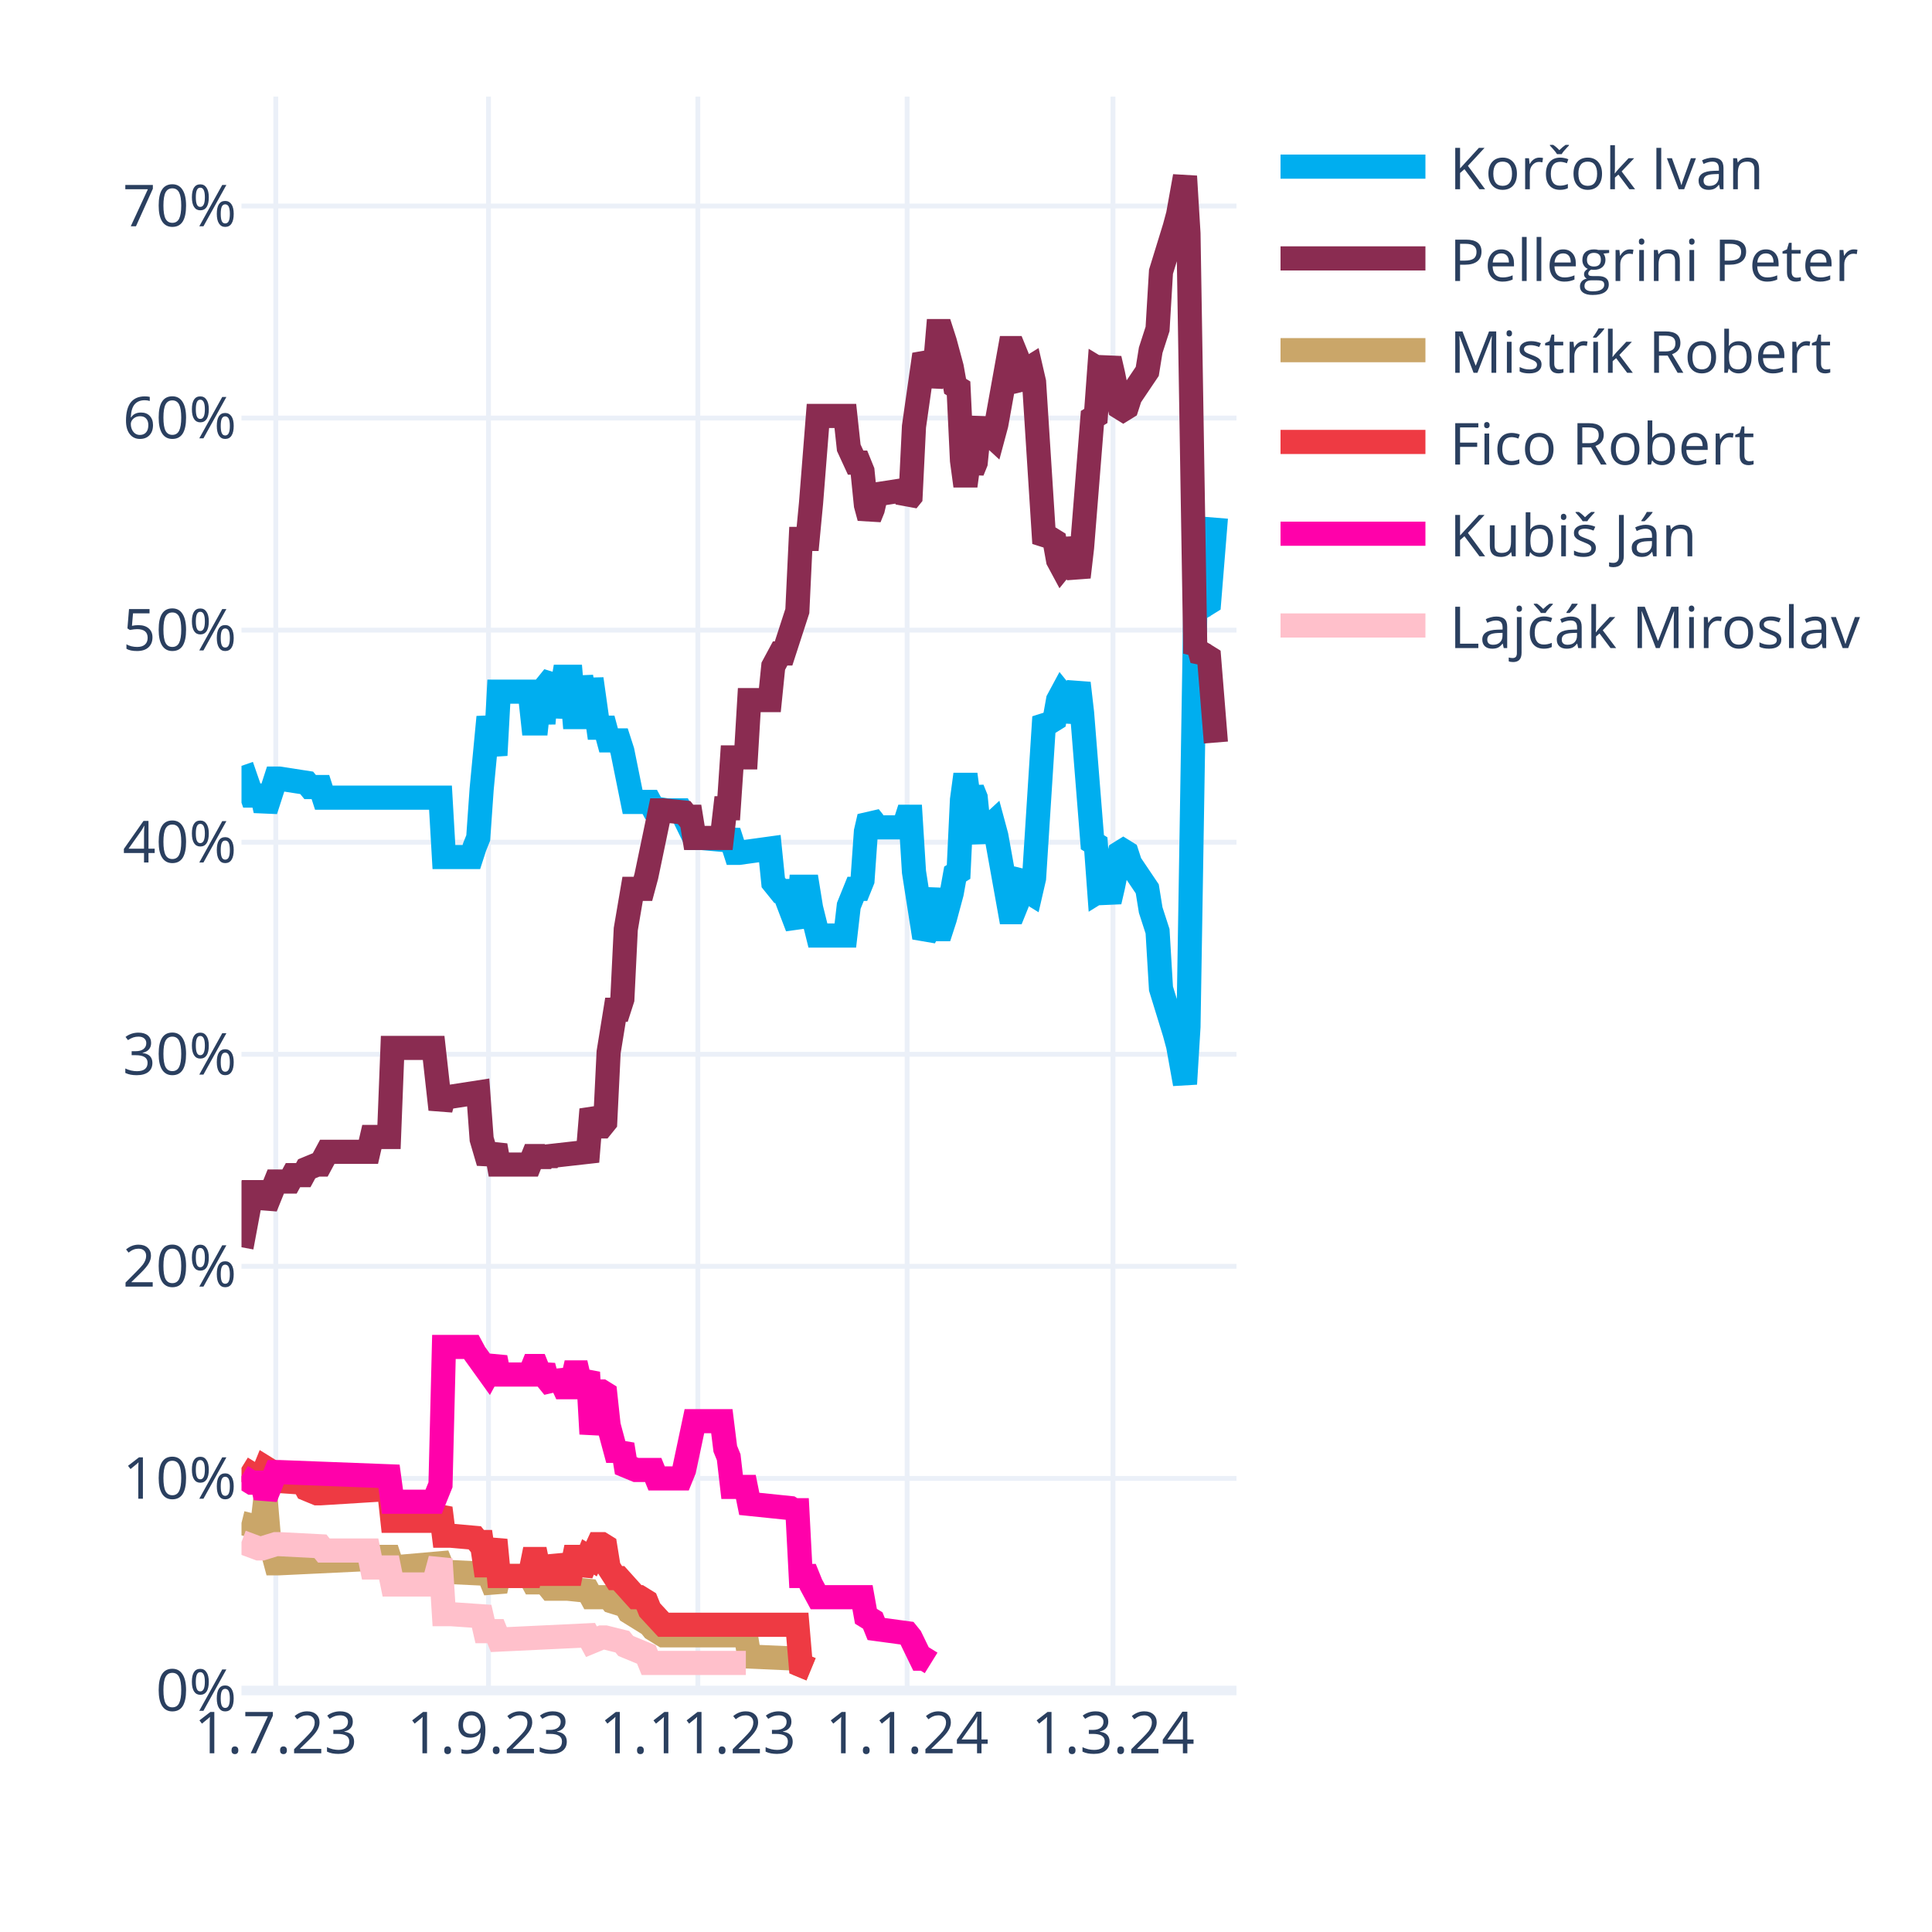
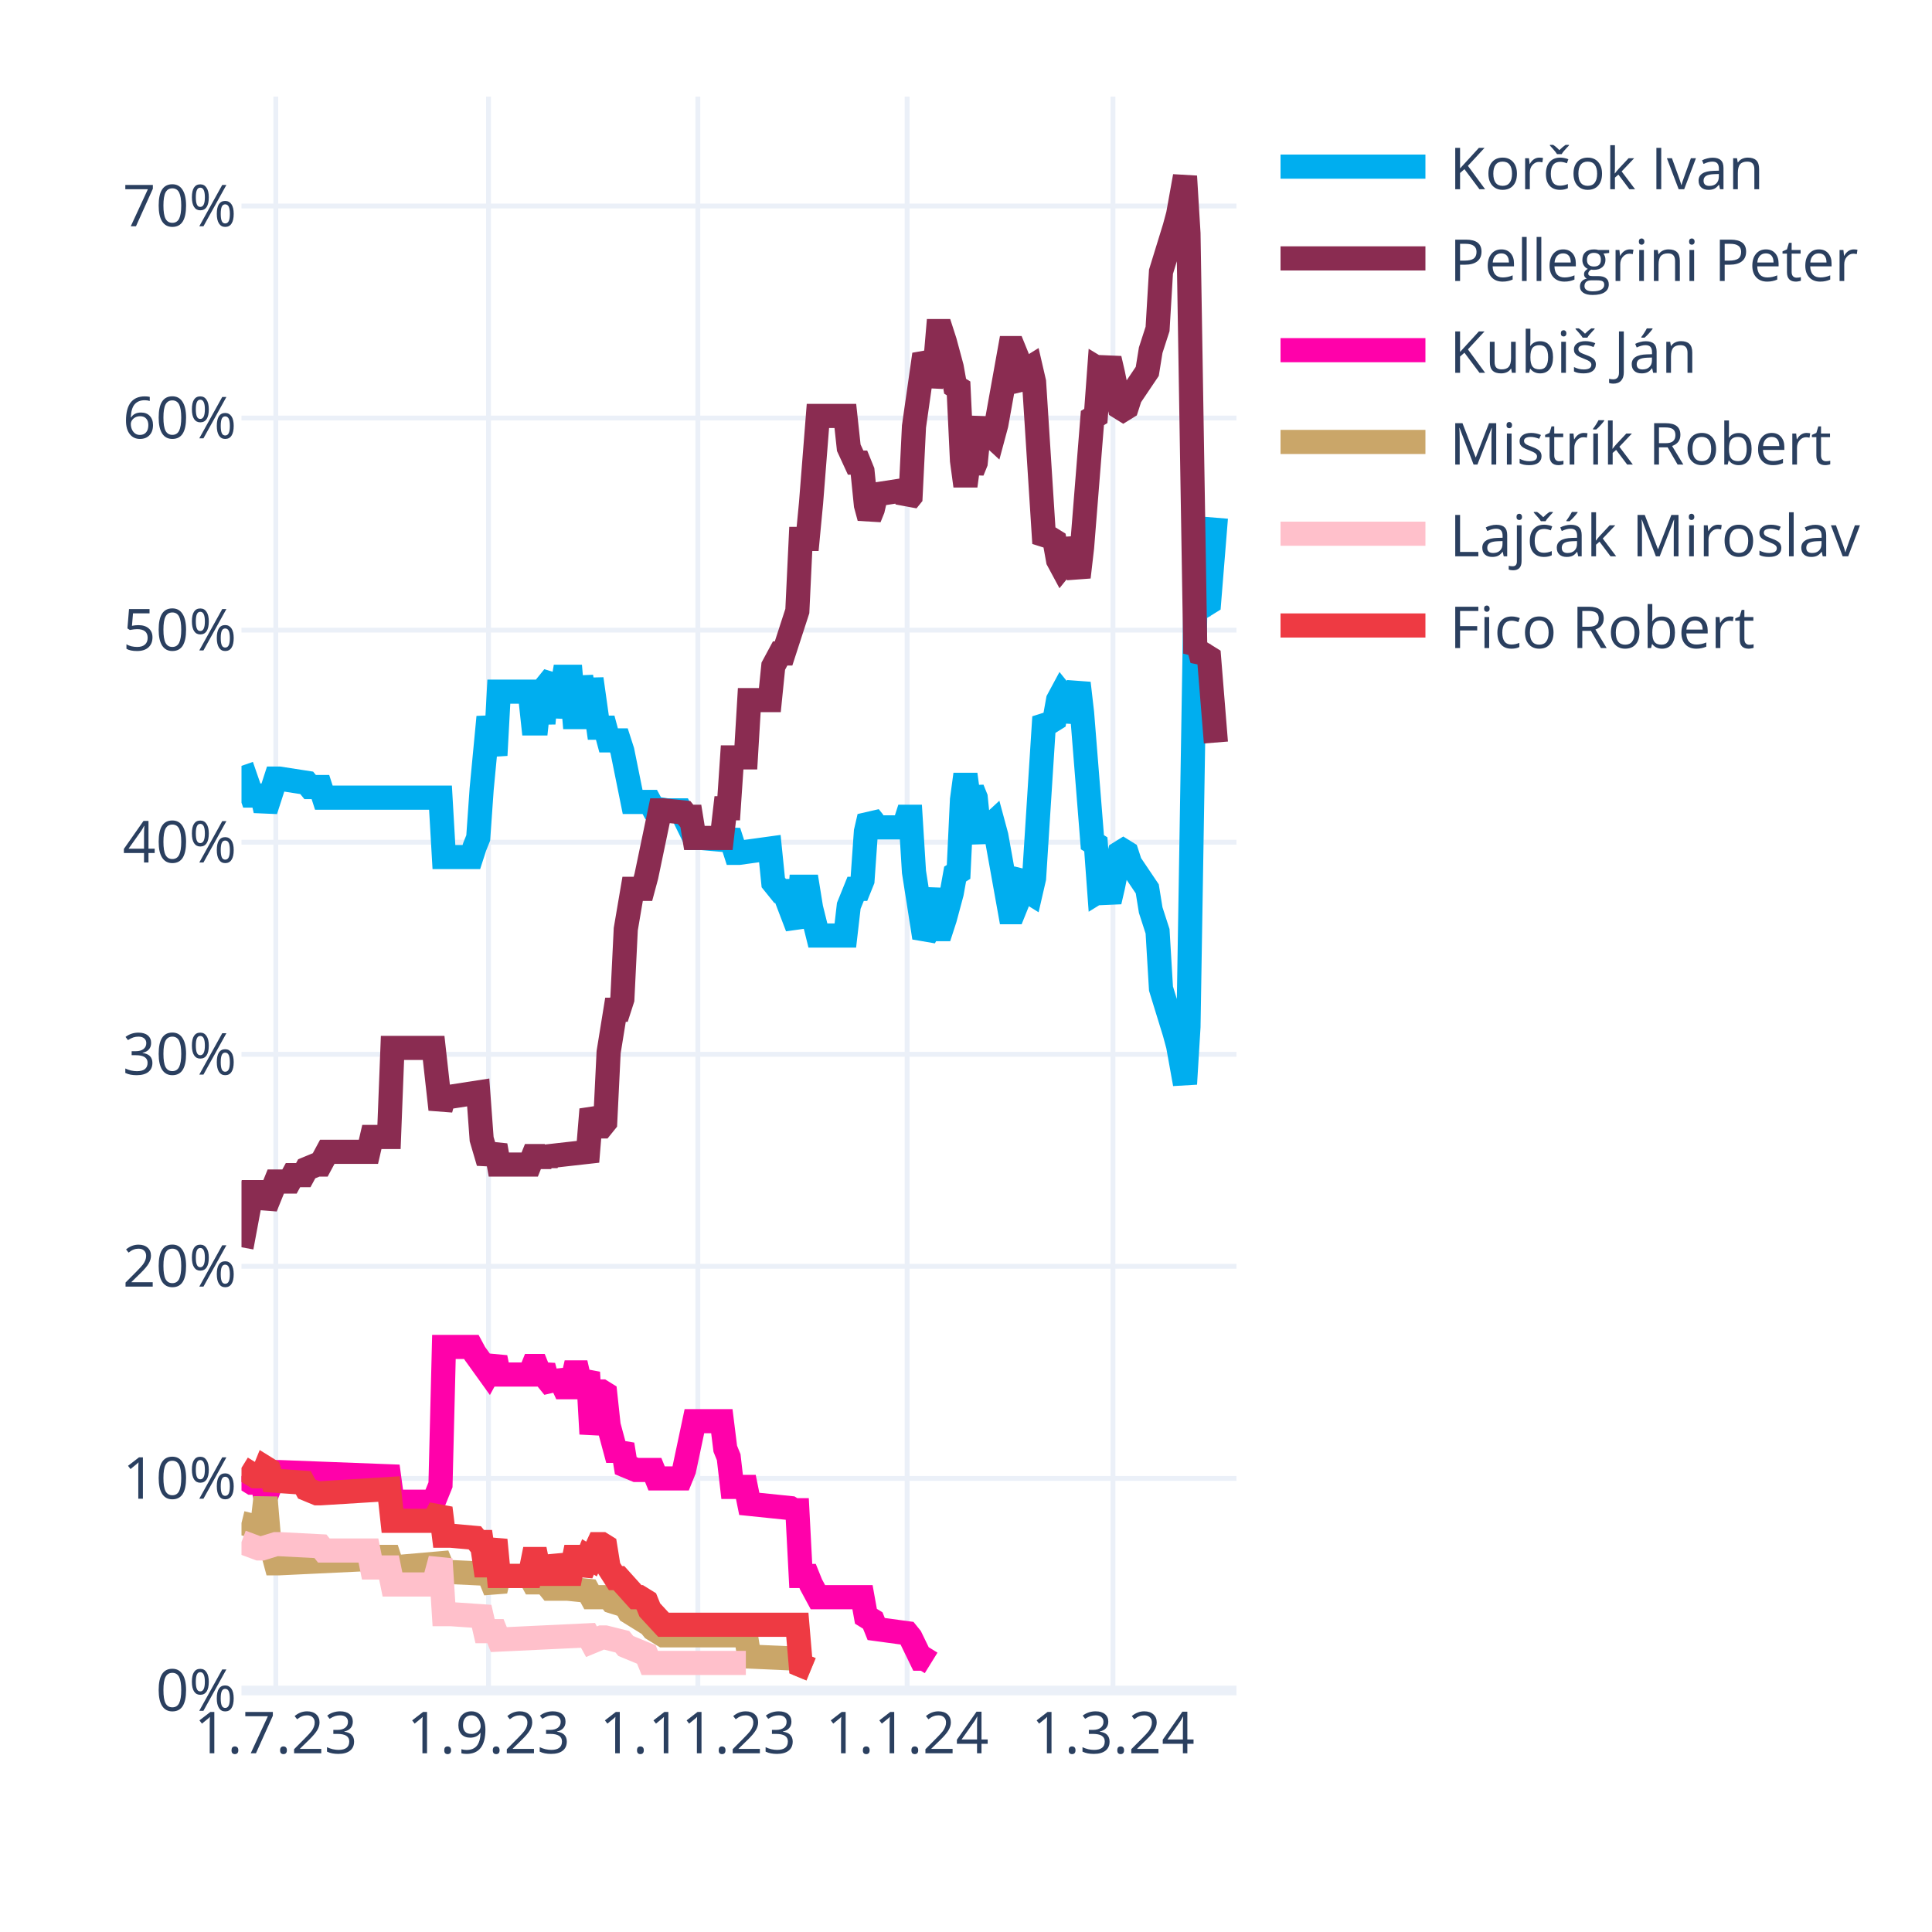
<svg xmlns="http://www.w3.org/2000/svg" class="main-svg" width="400" height="400" style="" viewBox="0 0 400 400">
  <rect x="0" y="0" width="400" height="400" style="fill: rgb(255, 255, 255); fill-opacity: 1;" />
-   <defs id="defs-8385f2">
+   <defs id="defs-9787ae">
    <g class="clips">
-       <clipPath id="clip8385f2xyplot" class="plotclip">
+       <clipPath id="clip9787aexyplot" class="plotclip">
        <rect width="206" height="330" />
      </clipPath>
-       <clipPath class="axesclip" id="clip8385f2x">
+       <clipPath class="axesclip" id="clip9787aex">
        <rect x="50" y="0" width="206" height="400" />
      </clipPath>
-       <clipPath class="axesclip" id="clip8385f2y">
+       <clipPath class="axesclip" id="clip9787aey">
        <rect x="0" y="20" width="400" height="330" />
      </clipPath>
-       <clipPath class="axesclip" id="clip8385f2xy">
+       <clipPath class="axesclip" id="clip9787aexy">
        <rect x="50" y="20" width="206" height="330" />
      </clipPath>
    </g>
    <g class="gradients" />
    <g class="patterns" />
  </defs>
  <g class="bglayer" />
  <g class="layer-below">
    <g class="imagelayer" />
    <g class="shapelayer" />
  </g>
  <g class="cartesianlayer">
    <g class="subplot xy">
      <g class="layer-subplot">
        <g class="shapelayer" />
        <g class="imagelayer" />
      </g>
      <g class="minor-gridlayer">
        <g class="x" />
        <g class="y" />
      </g>
      <g class="gridlayer">
        <g class="x">
          <path class="xgrid crisp" transform="translate(57.1,0)" d="M0,20v330" style="stroke: rgb(235, 240, 248); stroke-opacity: 1; stroke-width: 1px;" />
          <path class="xgrid crisp" transform="translate(101.14,0)" d="M0,20v330" style="stroke: rgb(235, 240, 248); stroke-opacity: 1; stroke-width: 1px;" />
          <path class="xgrid crisp" transform="translate(144.48,0)" d="M0,20v330" style="stroke: rgb(235, 240, 248); stroke-opacity: 1; stroke-width: 1px;" />
          <path class="xgrid crisp" transform="translate(187.81,0)" d="M0,20v330" style="stroke: rgb(235, 240, 248); stroke-opacity: 1; stroke-width: 1px;" />
          <path class="xgrid crisp" transform="translate(230.43,0)" d="M0,20v330" style="stroke: rgb(235, 240, 248); stroke-opacity: 1; stroke-width: 1px;" />
        </g>
        <g class="y">
          <path class="ygrid crisp" transform="translate(0,306.09)" d="M50,0h206" style="stroke: rgb(235, 240, 248); stroke-opacity: 1; stroke-width: 1px;" />
          <path class="ygrid crisp" transform="translate(0,262.18)" d="M50,0h206" style="stroke: rgb(235, 240, 248); stroke-opacity: 1; stroke-width: 1px;" />
          <path class="ygrid crisp" transform="translate(0,218.28)" d="M50,0h206" style="stroke: rgb(235, 240, 248); stroke-opacity: 1; stroke-width: 1px;" />
          <path class="ygrid crisp" transform="translate(0,174.37)" d="M50,0h206" style="stroke: rgb(235, 240, 248); stroke-opacity: 1; stroke-width: 1px;" />
          <path class="ygrid crisp" transform="translate(0,130.46)" d="M50,0h206" style="stroke: rgb(235, 240, 248); stroke-opacity: 1; stroke-width: 1px;" />
          <path class="ygrid crisp" transform="translate(0,86.55)" d="M50,0h206" style="stroke: rgb(235, 240, 248); stroke-opacity: 1; stroke-width: 1px;" />
          <path class="ygrid crisp" transform="translate(0,42.65)" d="M50,0h206" style="stroke: rgb(235, 240, 248); stroke-opacity: 1; stroke-width: 1px;" />
        </g>
      </g>
      <g class="zerolinelayer">
        <path class="yzl zl crisp" transform="translate(0,350)" d="M50,0h206" style="stroke: rgb(235, 240, 248); stroke-opacity: 1; stroke-width: 2px;" />
      </g>
      <g class="layer-between">
        <g class="shapelayer" />
        <g class="imagelayer" />
      </g>
      <path class="xlines-below" />
      <path class="ylines-below" />
      <g class="overlines-below" />
      <g class="xaxislayer-below" />
      <g class="yaxislayer-below" />
      <g class="overaxes-below" />
-       <g class="plot" transform="translate(50,20)" clip-path="url(#clip8385f2xyplot)">
+       <g class="plot" transform="translate(50,20)" clip-path="url(#clip9787aexyplot)">
        <g class="scatterlayer mlayer">
-           <g class="trace scatter tracec9e39f" style="stroke-miterlimit: 2; opacity: 1;">
+           <g class="trace scatter trace6cf81e" style="stroke-miterlimit: 2; opacity: 1;">
            <g class="fills" />
            <g class="errorbars" />
            <g class="lines">
              <path class="js-line" d="M0,138.56L2.13,144.71L2.84,144.71L4.26,144.71L4.97,147.78L7.1,141.2L7.81,141.2L13.5,142.08L14.21,142.95L16.34,142.95L17.05,145.15L41.2,145.15L41.91,157.44L47.59,157.44L48.3,155.25L49.01,153.49L49.72,143.39L51.14,128.46L51.86,132.42L52.57,136.37L53.28,123.2L59.67,123.2L60.38,129.78L61.09,129.78L61.8,123.2L62.51,129.78L63.22,121.88L64.64,120.12L65.35,128.46L66.77,120.12L67.48,120.12L68.19,120.12L68.9,128.46L69.61,128.46L70.32,120.12L71.74,128.46L72.46,120.56L73.88,130.66L74.59,130.66L75.3,130.66L76.01,133.29L78.14,133.29L78.85,135.49L80.98,146.03L81.69,146.03L84.53,146.03L85.24,147.34L88.08,147.78L88.79,147.78L90.92,147.78L91.63,149.1L93.77,153.49L95.19,153.49L100.16,153.93L100.87,152.17L102.29,156.57L103,156.57L109.39,155.69L110.1,162.71L111.52,164.47L112.23,164.47L115.08,171.93L115.79,163.59L117.21,163.59L117.92,167.98L119.34,173.69L120.05,173.69L125.02,173.69L125.73,167.54L127.15,164.03L127.86,164.03L128.57,162.27L129.28,152.17L129.99,149.1L130.7,149.98L131.41,151.3L137.1,151.3L137.81,149.1L138.52,149.1L139.23,160.52L141.36,174.13L142.07,172.81L143.49,164.03L144.2,172.37L144.91,172.37L145.62,170.18L147.04,164.91L147.75,160.96L148.46,160.52L149.17,145.59L149.88,140.32L150.59,145.59L151.3,143.39L152.01,145.15L152.72,152.17L153.43,153.93L154.14,151.74L155.57,150.42L156.28,153.05L159.12,168.86L159.83,168.86L160.54,167.1L161.25,161.83L161.96,160.96L162.67,164.47L163.38,164.91L164.09,161.83L166.22,128.46L166.93,129.34L167.64,129.34L168.35,128.9L169.06,124.95L169.77,123.63L170.48,124.51L171.19,129.34L173.32,121.44L174.03,127.59L176.17,154.37L176.88,154.81L177.59,164.47L178.3,164.03L179.01,164.47L179.72,166.66L180.43,163.59L181.85,156.57L182.56,156.13L183.27,156.57L183.98,158.76L187.53,164.03L188.24,168.42L189.66,172.81L190.37,184.67L193.21,193.89L193.92,196.52L195.34,204.42L196.06,192.57L197.48,105.63L198.19,106.95L198.9,104.32L199.61,105.19L200.32,104.75L201.74,87.19" style="vector-effect: none; fill: none; stroke: rgb(0, 174, 239); stroke-opacity: 1; stroke-width: 5px; opacity: 1;" />
            </g>
            <g class="points" />
            <g class="text" />
          </g>
-           <g class="trace scatter trace835778" style="stroke-miterlimit: 2; opacity: 1;">
+           <g class="trace scatter trace7a4067" style="stroke-miterlimit: 2; opacity: 1;">
            <g class="fills" />
            <g class="errorbars" />
            <g class="lines">
              <path class="js-line" d="M0,238.23L2.13,226.82L2.84,226.82L4.26,226.82L4.97,229.89L7.1,224.62L7.81,224.62L9.94,224.62L10.66,223.3L12.79,223.3L13.5,221.99L15.63,221.11L16.34,221.11L17.76,218.47L18.47,218.47L26.28,218.47L26.99,215.4L30.54,215.4L31.26,196.96L39.78,196.96L41.2,209.69L41.91,207.06L43.33,207.06L49.01,206.18L49.72,215.84L51.14,220.67L51.86,218.91L52.57,217.16L53.28,221.11L59.67,221.11L60.38,219.35L61.09,219.35L61.8,221.11L62.51,219.35L63.22,220.67L63.93,219.35L71.74,218.47L72.46,209.69L73.88,213.21L74.59,213.21L75.3,212.33L76.01,197.84L77.43,189.06L78.14,189.06L78.85,186.86L79.56,172.37L80.98,164.03L81.69,164.03L83.11,164.03L83.82,161.39L86.66,147.78L87.37,147.78L91.63,148.22L92.34,149.1L93.06,149.1L93.77,153.49L99.45,153.49L100.16,147.34L100.87,147.34L101.58,136.81L104.42,136.81L105.13,124.95L109.39,124.95L110.1,117.93L111.52,115.29L112.23,115.29L115.08,106.51L115.79,91.58L117.21,91.58L117.92,84.12L119.34,66.12L120.05,66.12L125.02,66.12L125.73,72.7L127.15,75.78L127.86,75.78L128.57,77.53L129.28,84.56L129.99,87.19L130.7,85.43L131.41,82.36L137.1,81.48L137.81,83.68L138.52,82.8L139.23,68.31L141.36,53.38L142.07,54.7L142.78,59.97L143.49,56.89L144.2,48.55L144.91,48.55L145.62,50.75L147.04,56.02L147.75,59.97L148.46,60.41L149.17,75.34L149.88,80.61L150.59,75.34L151.3,77.53L152.01,75.78L152.72,68.75L153.43,66.99L154.14,69.19L155.57,70.51L156.28,67.87L159.12,52.07L159.83,52.07L160.54,53.82L161.25,59.09L161.96,59.97L162.67,56.46L163.38,56.02L164.09,59.09L166.22,92.46L166.93,91.58L167.64,91.58L168.35,92.02L169.06,95.97L169.77,97.29L170.48,96.41L171.19,91.58L173.32,99.49L174.03,93.34L176.17,66.55L176.88,66.12L177.59,56.46L178.3,56.89L179.01,56.46L179.72,54.26L180.43,57.33L181.85,64.36L182.56,64.8L183.27,64.36L183.98,62.16L187.53,56.89L188.24,52.5L189.66,48.11L190.37,36.26L193.21,27.04L193.92,24.4L195.34,16.5L196.06,28.36L197.48,115.29L198.19,113.97L198.9,116.61L199.61,115.73L200.32,116.17L201.74,133.73" style="vector-effect: none; fill: none; stroke: rgb(138, 44, 81); stroke-opacity: 1; stroke-width: 5px; opacity: 1;" />
            </g>
            <g class="points" />
            <g class="text" />
          </g>
-           <g class="trace scatter tracebf87e4" style="stroke-miterlimit: 2; opacity: 1;">
+           <g class="trace scatter trace0c83c7" style="stroke-miterlimit: 2; opacity: 1;">
+             <g class="fills" />
+             <g class="errorbars" />
+             <g class="lines">
+               <path class="js-line" d="M0,285.65L2.13,286.97L2.84,286.97L4.26,286.97L4.97,290.04L7.1,284.78L7.81,284.78L30.54,285.65L31.26,290.92L39.78,290.92L41.2,287.41L41.91,258.87L43.33,258.87L47.59,258.87L48.3,260.19L51.14,264.14L51.86,262.82L52.57,261.07L53.28,264.58L59.67,264.58L60.38,262.82L61.09,262.82L61.8,264.58L62.51,262.82L63.22,265.46L64.64,267.21L65.35,264.14L66.77,267.21L67.48,267.21L68.19,267.21L68.9,264.14L69.61,264.14L70.32,267.21L71.74,264.14L72.46,276.87L73.88,268.09L74.59,268.09L75.3,268.53L76.01,275.12L77.43,280.38L78.14,280.38L78.85,279.07L79.56,283.46L81.69,284.34L82.4,284.34L85.24,284.34L85.95,286.09L90.92,286.09L91.63,284.34L93.77,274.24L95.19,274.24L99.45,274.24L100.16,279.95L100.87,281.7L101.58,287.85L104.42,287.85L105.13,291.36L113.66,292.24L114.37,292.68L115.08,292.68L115.79,306.29L117.21,306.29L117.92,308.05L119.34,310.68L120.05,310.68L128.57,310.68L129.28,314.63L130.7,315.51L131.41,317.27L137.81,318.14L138.52,319.02L140.65,323.41L141.36,323.41L142.78,324.29" style="vector-effect: none; fill: none; stroke: rgb(255, 1, 170); stroke-opacity: 1; stroke-width: 5px; opacity: 1;" />
+             </g>
+             <g class="points" />
+             <g class="text" />
+           </g>
+           <g class="trace scatter trace0ab962" style="stroke-miterlimit: 2; opacity: 1;">
            <g class="fills" />
            <g class="errorbars" />
            <g class="lines">
              <path class="js-line" d="M0,295.31L3.55,296.19L4.26,296.19L4.97,290.04L5.68,298.39L7.1,303.66L7.81,303.66L26.28,302.78L26.99,302.34L30.54,302.34L31.26,304.53L41.2,303.66L41.91,305.41L51.14,305.85L51.86,307.61L52.57,309.36L53.28,306.29L59.67,306.29L60.38,307.61L61.09,307.61L61.8,306.29L63.93,308.92L64.64,308.92L66.77,308.92L67.48,308.92L71.74,309.36L72.46,310.68L76.01,310.68L76.72,311.56L79.56,312.44L80.27,313.75L84.53,316.39L85.24,317.27L87.37,318.58L88.08,318.58L104.42,318.58L105.13,322.97L115.08,323.41L115.79,324.73L117.92,325.61" style="vector-effect: none; fill: none; stroke: rgb(202, 166, 105); stroke-opacity: 1; stroke-width: 5px; opacity: 1;" />
            </g>
            <g class="points" />
            <g class="text" />
          </g>
-           <g class="trace scatter trace17e712" style="stroke-miterlimit: 2; opacity: 1;">
+           <g class="trace scatter trace6b8695" style="stroke-miterlimit: 2; opacity: 1;">
+             <g class="fills" />
+             <g class="errorbars" />
+             <g class="lines">
+               <path class="js-line" d="M0,299.26L3.55,300.58L4.26,300.58L7.1,299.7L7.81,299.7L16.34,300.14L17.05,301.02L26.28,301.02L26.99,304.53L30.54,304.53L31.26,308.05L39.78,308.05L41.2,302.78L41.91,314.19L43.33,314.19L49.72,314.63L50.43,317.71L52.57,317.71L53.28,319.46L71.74,318.58L72.46,319.9L74.59,319.02L75.3,319.02L78.85,319.9L79.56,320.78L83.82,322.54L84.53,324.29L104.42,324.29" style="vector-effect: none; fill: none; stroke: rgb(255, 192, 203); stroke-opacity: 1; stroke-width: 5px; opacity: 1;" />
+             </g>
+             <g class="points" />
+             <g class="text" />
+           </g>
+           <g class="trace scatter trace7f2c25" style="stroke-miterlimit: 2; opacity: 1;">
            <g class="fills" />
            <g class="errorbars" />
            <g class="lines">
              <path class="js-line" d="M0,283.9L2.84,285.65L3.55,285.65L4.26,285.65L4.97,283.9L5.68,284.34L6.39,286.53L12.79,286.97L13.5,288.29L15.63,289.17L16.34,289.17L30.54,288.29L31.26,294.87L39.78,294.87L41.2,292.24L41.91,297.95L43.33,297.95L48.3,298.39L49.01,299.26L49.72,299.26L50.43,304.09L51.14,304.09L51.86,301.46L52.57,298.83L53.28,306.29L59.67,306.29L60.38,302.78L61.09,302.78L61.8,306.29L62.51,302.78L63.22,305.85L64.64,305.85L65.35,302.34L66.77,305.85L67.48,305.85L68.19,305.85L68.9,302.34L69.61,302.34L70.32,305.85L71.74,302.34L72.46,302.78L73.88,299.7L74.59,299.7L75.3,300.14L76.01,304.53L77.43,306.73L78.14,306.73L81.69,310.68L82.4,310.68L83.82,311.56L84.53,313.32L87.37,316.39L88.08,316.39L115.08,316.39L115.79,324.73L117.92,325.61" style="vector-effect: none; fill: none; stroke: rgb(238, 58, 67); stroke-opacity: 1; stroke-width: 5px; opacity: 1;" />
-             </g>
-             <g class="points" />
-             <g class="text" />
-           </g>
-           <g class="trace scatter tracef421e0" style="stroke-miterlimit: 2; opacity: 1;">
-             <g class="fills" />
-             <g class="errorbars" />
-             <g class="lines">
-               <path class="js-line" d="M0,285.65L2.13,286.97L2.84,286.97L4.26,286.97L4.97,290.04L7.1,284.78L7.81,284.78L30.54,285.65L31.26,290.92L39.78,290.92L41.2,287.41L41.91,258.87L43.33,258.87L47.59,258.87L48.3,260.19L51.14,264.14L51.86,262.82L52.57,261.07L53.28,264.58L59.67,264.58L60.38,262.82L61.09,262.82L61.8,264.58L62.51,262.82L63.22,265.46L64.64,267.21L65.35,264.14L66.77,267.21L67.48,267.21L68.19,267.21L68.9,264.14L69.61,264.14L70.32,267.21L71.74,264.14L72.46,276.87L73.88,268.09L74.59,268.09L75.3,268.53L76.01,275.12L77.43,280.38L78.14,280.38L78.85,279.07L79.56,283.46L81.69,284.34L82.4,284.34L85.24,284.34L85.95,286.09L90.92,286.09L91.63,284.34L93.77,274.24L95.19,274.24L99.45,274.24L100.16,279.95L100.87,281.7L101.58,287.85L104.42,287.85L105.13,291.36L113.66,292.24L114.37,292.68L115.08,292.68L115.79,306.29L117.21,306.29L117.92,308.05L119.34,310.68L120.05,310.68L128.57,310.68L129.28,314.63L130.7,315.51L131.41,317.27L137.81,318.14L138.52,319.02L140.65,323.41L141.36,323.41L142.78,324.29" style="vector-effect: none; fill: none; stroke: rgb(255, 1, 170); stroke-opacity: 1; stroke-width: 5px; opacity: 1;" />
-             </g>
-             <g class="points" />
-             <g class="text" />
-           </g>
-           <g class="trace scatter tracef34a48" style="stroke-miterlimit: 2; opacity: 1;">
-             <g class="fills" />
-             <g class="errorbars" />
-             <g class="lines">
-               <path class="js-line" d="M0,299.26L3.55,300.58L4.26,300.58L7.1,299.7L7.81,299.7L16.34,300.14L17.05,301.02L26.28,301.02L26.99,304.53L30.54,304.53L31.26,308.05L39.78,308.05L41.2,302.78L41.91,314.19L43.33,314.19L49.72,314.63L50.43,317.71L52.57,317.71L53.28,319.46L71.74,318.58L72.46,319.9L74.59,319.02L75.3,319.02L78.85,319.9L79.56,320.78L83.82,322.54L84.53,324.29L104.42,324.29" style="vector-effect: none; fill: none; stroke: rgb(255, 192, 203); stroke-opacity: 1; stroke-width: 5px; opacity: 1;" />
            </g>
            <g class="points" />
            <g class="text" />
          </g>
        </g>
      </g>
      <g class="overplot" />
      <path class="xlines-above crisp" d="M0,0" style="fill: none;" />
      <path class="ylines-above crisp" d="M0,0" style="fill: none;" />
      <g class="overlines-above" />
      <g class="xaxislayer-above">
        <g class="xtick">
          <text text-anchor="middle" x="0" y="363" transform="translate(57.1,0)" style="font-family: 'Open Sans', verdana, arial, sans-serif; font-size: 12px; fill: rgb(42, 63, 95); fill-opacity: 1; white-space: pre; opacity: 1;">1.7.23</text>
        </g>
        <g class="xtick">
          <text text-anchor="middle" x="0" y="363" style="font-family: 'Open Sans', verdana, arial, sans-serif; font-size: 12px; fill: rgb(42, 63, 95); fill-opacity: 1; white-space: pre; opacity: 1;" transform="translate(101.14,0)">1.9.23</text>
        </g>
        <g class="xtick">
          <text text-anchor="middle" x="0" y="363" style="font-family: 'Open Sans', verdana, arial, sans-serif; font-size: 12px; fill: rgb(42, 63, 95); fill-opacity: 1; white-space: pre; opacity: 1;" transform="translate(144.48,0)">1.11.23</text>
        </g>
        <g class="xtick">
          <text text-anchor="middle" x="0" y="363" style="font-family: 'Open Sans', verdana, arial, sans-serif; font-size: 12px; fill: rgb(42, 63, 95); fill-opacity: 1; white-space: pre; opacity: 1;" transform="translate(187.81,0)">1.1.24</text>
        </g>
        <g class="xtick">
          <text text-anchor="middle" x="0" y="363" style="font-family: 'Open Sans', verdana, arial, sans-serif; font-size: 12px; fill: rgb(42, 63, 95); fill-opacity: 1; white-space: pre; opacity: 1;" transform="translate(230.43,0)">1.3.24</text>
        </g>
      </g>
      <g class="yaxislayer-above">
        <g class="ytick">
          <text text-anchor="end" x="49" y="4.2" transform="translate(0,350)" style="font-family: 'Open Sans', verdana, arial, sans-serif; font-size: 12px; fill: rgb(42, 63, 95); fill-opacity: 1; white-space: pre; opacity: 1;">0%</text>
        </g>
        <g class="ytick">
          <text text-anchor="end" x="49" y="4.2" style="font-family: 'Open Sans', verdana, arial, sans-serif; font-size: 12px; fill: rgb(42, 63, 95); fill-opacity: 1; white-space: pre; opacity: 1;" transform="translate(0,306.09)">10%</text>
        </g>
        <g class="ytick">
          <text text-anchor="end" x="49" y="4.2" style="font-family: 'Open Sans', verdana, arial, sans-serif; font-size: 12px; fill: rgb(42, 63, 95); fill-opacity: 1; white-space: pre; opacity: 1;" transform="translate(0,262.18)">20%</text>
        </g>
        <g class="ytick">
          <text text-anchor="end" x="49" y="4.2" style="font-family: 'Open Sans', verdana, arial, sans-serif; font-size: 12px; fill: rgb(42, 63, 95); fill-opacity: 1; white-space: pre; opacity: 1;" transform="translate(0,218.28)">30%</text>
        </g>
        <g class="ytick">
          <text text-anchor="end" x="49" y="4.2" style="font-family: 'Open Sans', verdana, arial, sans-serif; font-size: 12px; fill: rgb(42, 63, 95); fill-opacity: 1; white-space: pre; opacity: 1;" transform="translate(0,174.37)">40%</text>
        </g>
        <g class="ytick">
          <text text-anchor="end" x="49" y="4.2" style="font-family: 'Open Sans', verdana, arial, sans-serif; font-size: 12px; fill: rgb(42, 63, 95); fill-opacity: 1; white-space: pre; opacity: 1;" transform="translate(0,130.46)">50%</text>
        </g>
        <g class="ytick">
          <text text-anchor="end" x="49" y="4.2" style="font-family: 'Open Sans', verdana, arial, sans-serif; font-size: 12px; fill: rgb(42, 63, 95); fill-opacity: 1; white-space: pre; opacity: 1;" transform="translate(0,86.55)">60%</text>
        </g>
        <g class="ytick">
          <text text-anchor="end" x="49" y="4.2" style="font-family: 'Open Sans', verdana, arial, sans-serif; font-size: 12px; fill: rgb(42, 63, 95); fill-opacity: 1; white-space: pre; opacity: 1;" transform="translate(0,42.65)">70%</text>
        </g>
      </g>
      <g class="overaxes-above" />
    </g>
  </g>
  <g class="polarlayer" />
  <g class="smithlayer" />
  <g class="ternarylayer" />
  <g class="geolayer" />
  <g class="funnelarealayer" />
  <g class="pielayer" />
  <g class="iciclelayer" />
  <g class="treemaplayer" />
  <g class="sunburstlayer" />
  <g class="glimages" />
-   <defs id="topdefs-8385f2">
+   <defs id="topdefs-9787ae">
    <g class="clips" />
-     <clipPath id="legend8385f2">
+     <clipPath id="legend9787ae">
      <rect width="128" height="124" x="0" y="0" />
    </clipPath>
  </defs>
  <g class="layer-above">
    <g class="imagelayer" />
    <g class="shapelayer" />
  </g>
  <g class="infolayer">
    <g class="legend" pointer-events="all" transform="translate(260.12,20)">
      <rect class="bg" shape-rendering="crispEdges" width="128" height="124" x="0" y="0" style="stroke: rgb(68, 68, 68); stroke-opacity: 1; fill: rgb(255, 255, 255); fill-opacity: 1; stroke-width: 0px;" />
-       <g class="scrollbox" transform="" clip-path="url(#legend8385f2)">
+       <g class="scrollbox" transform="" clip-path="url(#legend9787ae)">
        <g class="groups">
          <g class="traces" transform="translate(0,14.5)" style="opacity: 1;">
            <text class="legendtext" text-anchor="start" x="40" y="4.68" style="font-family: 'Open Sans', verdana, arial, sans-serif; font-size: 12px; fill: rgb(42, 63, 95); fill-opacity: 1; white-space: pre;">Korčok Ivan</text>
            <g class="layers" style="opacity: 1;">
              <g class="legendfill" />
              <g class="legendlines">
                <path class="js-line" d="M5,0h30" style="fill: none; stroke: rgb(0, 174, 239); stroke-opacity: 1; stroke-width: 5px;" />
              </g>
              <g class="legendsymbols">
                <g class="legendpoints" />
              </g>
            </g>
            <rect class="legendtoggle" x="0" y="-9.5" width="122.703" height="19" style="fill: rgb(0, 0, 0); fill-opacity: 0;" />
          </g>
          <g class="traces" transform="translate(0,33.5)" style="opacity: 1;">
            <text class="legendtext" text-anchor="start" x="40" y="4.68" style="font-family: 'Open Sans', verdana, arial, sans-serif; font-size: 12px; fill: rgb(42, 63, 95); fill-opacity: 1; white-space: pre;">Pellegrini Peter</text>
            <g class="layers" style="opacity: 1;">
              <g class="legendfill" />
              <g class="legendlines">
                <path class="js-line" d="M5,0h30" style="fill: none; stroke: rgb(138, 44, 81); stroke-opacity: 1; stroke-width: 5px;" />
              </g>
              <g class="legendsymbols">
                <g class="legendpoints" />
              </g>
            </g>
            <rect class="legendtoggle" x="0" y="-9.5" width="122.703" height="19" style="fill: rgb(0, 0, 0); fill-opacity: 0;" />
          </g>
          <g class="traces" transform="translate(0,52.5)" style="opacity: 1;">
+             <text class="legendtext" text-anchor="start" x="40" y="4.68" style="font-family: 'Open Sans', verdana, arial, sans-serif; font-size: 12px; fill: rgb(42, 63, 95); fill-opacity: 1; white-space: pre;">Kubiš Ján</text>
+             <g class="layers" style="opacity: 1;">
+               <g class="legendfill" />
+               <g class="legendlines">
+                 <path class="js-line" d="M5,0h30" style="fill: none; stroke: rgb(255, 1, 170); stroke-opacity: 1; stroke-width: 5px;" />
+               </g>
+               <g class="legendsymbols">
+                 <g class="legendpoints" />
+               </g>
+             </g>
+             <rect class="legendtoggle" x="0" y="-9.5" width="122.703" height="19" style="fill: rgb(0, 0, 0); fill-opacity: 0;" />
+           </g>
+           <g class="traces" transform="translate(0,71.5)" style="opacity: 1;">
            <text class="legendtext" text-anchor="start" x="40" y="4.68" style="font-family: 'Open Sans', verdana, arial, sans-serif; font-size: 12px; fill: rgb(42, 63, 95); fill-opacity: 1; white-space: pre;">Mistrík Robert</text>
            <g class="layers" style="opacity: 1;">
              <g class="legendfill" />
              <g class="legendlines">
                <path class="js-line" d="M5,0h30" style="fill: none; stroke: rgb(202, 166, 105); stroke-opacity: 1; stroke-width: 5px;" />
              </g>
              <g class="legendsymbols">
                <g class="legendpoints" />
              </g>
            </g>
            <rect class="legendtoggle" x="0" y="-9.5" width="122.703" height="19" style="fill: rgb(0, 0, 0); fill-opacity: 0;" />
          </g>
-           <g class="traces" transform="translate(0,71.5)" style="opacity: 1;">
+           <g class="traces" transform="translate(0,90.5)" style="opacity: 1;">
+             <text class="legendtext" text-anchor="start" x="40" y="4.68" style="font-family: 'Open Sans', verdana, arial, sans-serif; font-size: 12px; fill: rgb(42, 63, 95); fill-opacity: 1; white-space: pre;">Lajčák Miroslav</text>
+             <g class="layers" style="opacity: 1;">
+               <g class="legendfill" />
+               <g class="legendlines">
+                 <path class="js-line" d="M5,0h30" style="fill: none; stroke: rgb(255, 192, 203); stroke-opacity: 1; stroke-width: 5px;" />
+               </g>
+               <g class="legendsymbols">
+                 <g class="legendpoints" />
+               </g>
+             </g>
+             <rect class="legendtoggle" x="0" y="-9.5" width="122.703" height="19" style="fill: rgb(0, 0, 0); fill-opacity: 0;" />
+           </g>
+           <g class="traces" transform="translate(0,109.5)" style="opacity: 1;">
            <text class="legendtext" text-anchor="start" x="40" y="4.68" style="font-family: 'Open Sans', verdana, arial, sans-serif; font-size: 12px; fill: rgb(42, 63, 95); fill-opacity: 1; white-space: pre;">Fico Robert</text>
            <g class="layers" style="opacity: 1;">
              <g class="legendfill" />
              <g class="legendlines">
                <path class="js-line" d="M5,0h30" style="fill: none; stroke: rgb(238, 58, 67); stroke-opacity: 1; stroke-width: 5px;" />
-               </g>
-               <g class="legendsymbols">
-                 <g class="legendpoints" />
-               </g>
-             </g>
-             <rect class="legendtoggle" x="0" y="-9.5" width="122.703" height="19" style="fill: rgb(0, 0, 0); fill-opacity: 0;" />
-           </g>
-           <g class="traces" transform="translate(0,90.5)" style="opacity: 1;">
-             <text class="legendtext" text-anchor="start" x="40" y="4.68" style="font-family: 'Open Sans', verdana, arial, sans-serif; font-size: 12px; fill: rgb(42, 63, 95); fill-opacity: 1; white-space: pre;">Kubiš Ján</text>
-             <g class="layers" style="opacity: 1;">
-               <g class="legendfill" />
-               <g class="legendlines">
-                 <path class="js-line" d="M5,0h30" style="fill: none; stroke: rgb(255, 1, 170); stroke-opacity: 1; stroke-width: 5px;" />
-               </g>
-               <g class="legendsymbols">
-                 <g class="legendpoints" />
-               </g>
-             </g>
-             <rect class="legendtoggle" x="0" y="-9.5" width="122.703" height="19" style="fill: rgb(0, 0, 0); fill-opacity: 0;" />
-           </g>
-           <g class="traces" transform="translate(0,109.5)" style="opacity: 1;">
-             <text class="legendtext" text-anchor="start" x="40" y="4.68" style="font-family: 'Open Sans', verdana, arial, sans-serif; font-size: 12px; fill: rgb(42, 63, 95); fill-opacity: 1; white-space: pre;">Lajčák Miroslav</text>
-             <g class="layers" style="opacity: 1;">
-               <g class="legendfill" />
-               <g class="legendlines">
-                 <path class="js-line" d="M5,0h30" style="fill: none; stroke: rgb(255, 192, 203); stroke-opacity: 1; stroke-width: 5px;" />
              </g>
              <g class="legendsymbols">
                <g class="legendpoints" />
              </g>
            </g>
            <rect class="legendtoggle" x="0" y="-9.5" width="122.703" height="19" style="fill: rgb(0, 0, 0); fill-opacity: 0;" />
          </g>
        </g>
      </g>
      <rect class="scrollbar" rx="20" ry="3" width="0" height="0" x="0" y="0" style="fill: rgb(128, 139, 164); fill-opacity: 1;" />
    </g>
    <g class="g-gtitle" />
    <g class="g-xtitle" />
    <g class="g-ytitle" />
  </g>
</svg>
